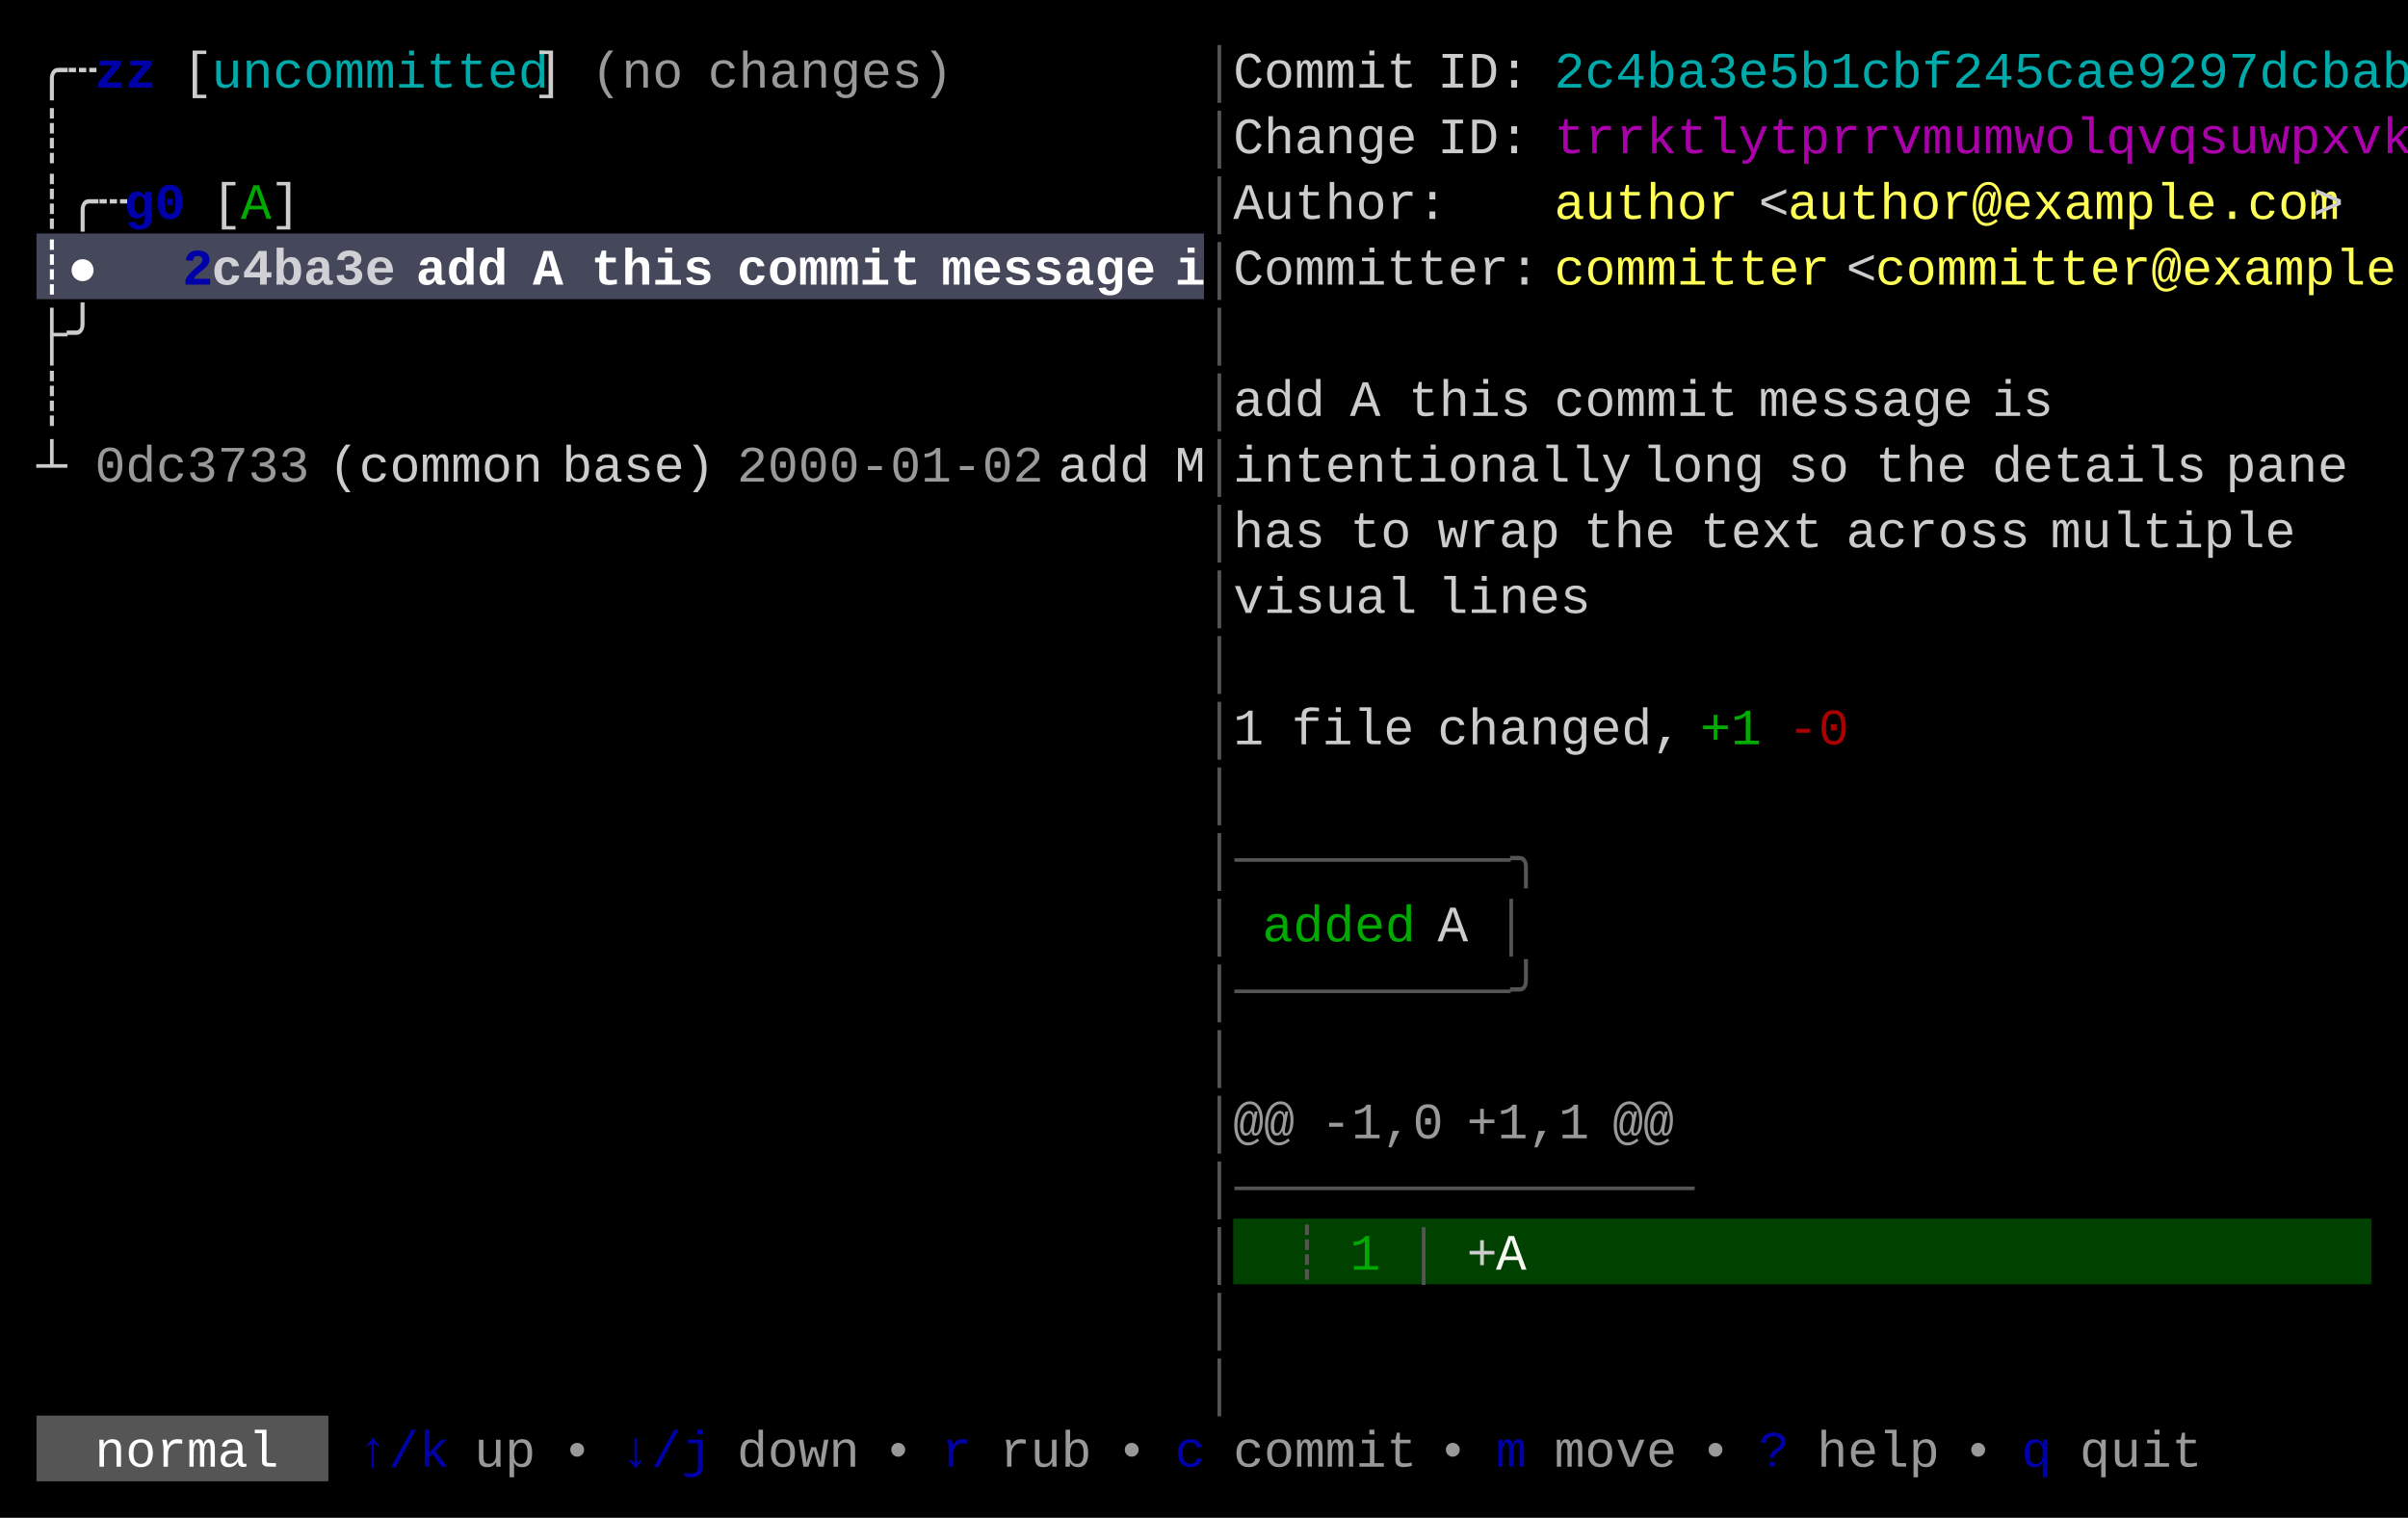
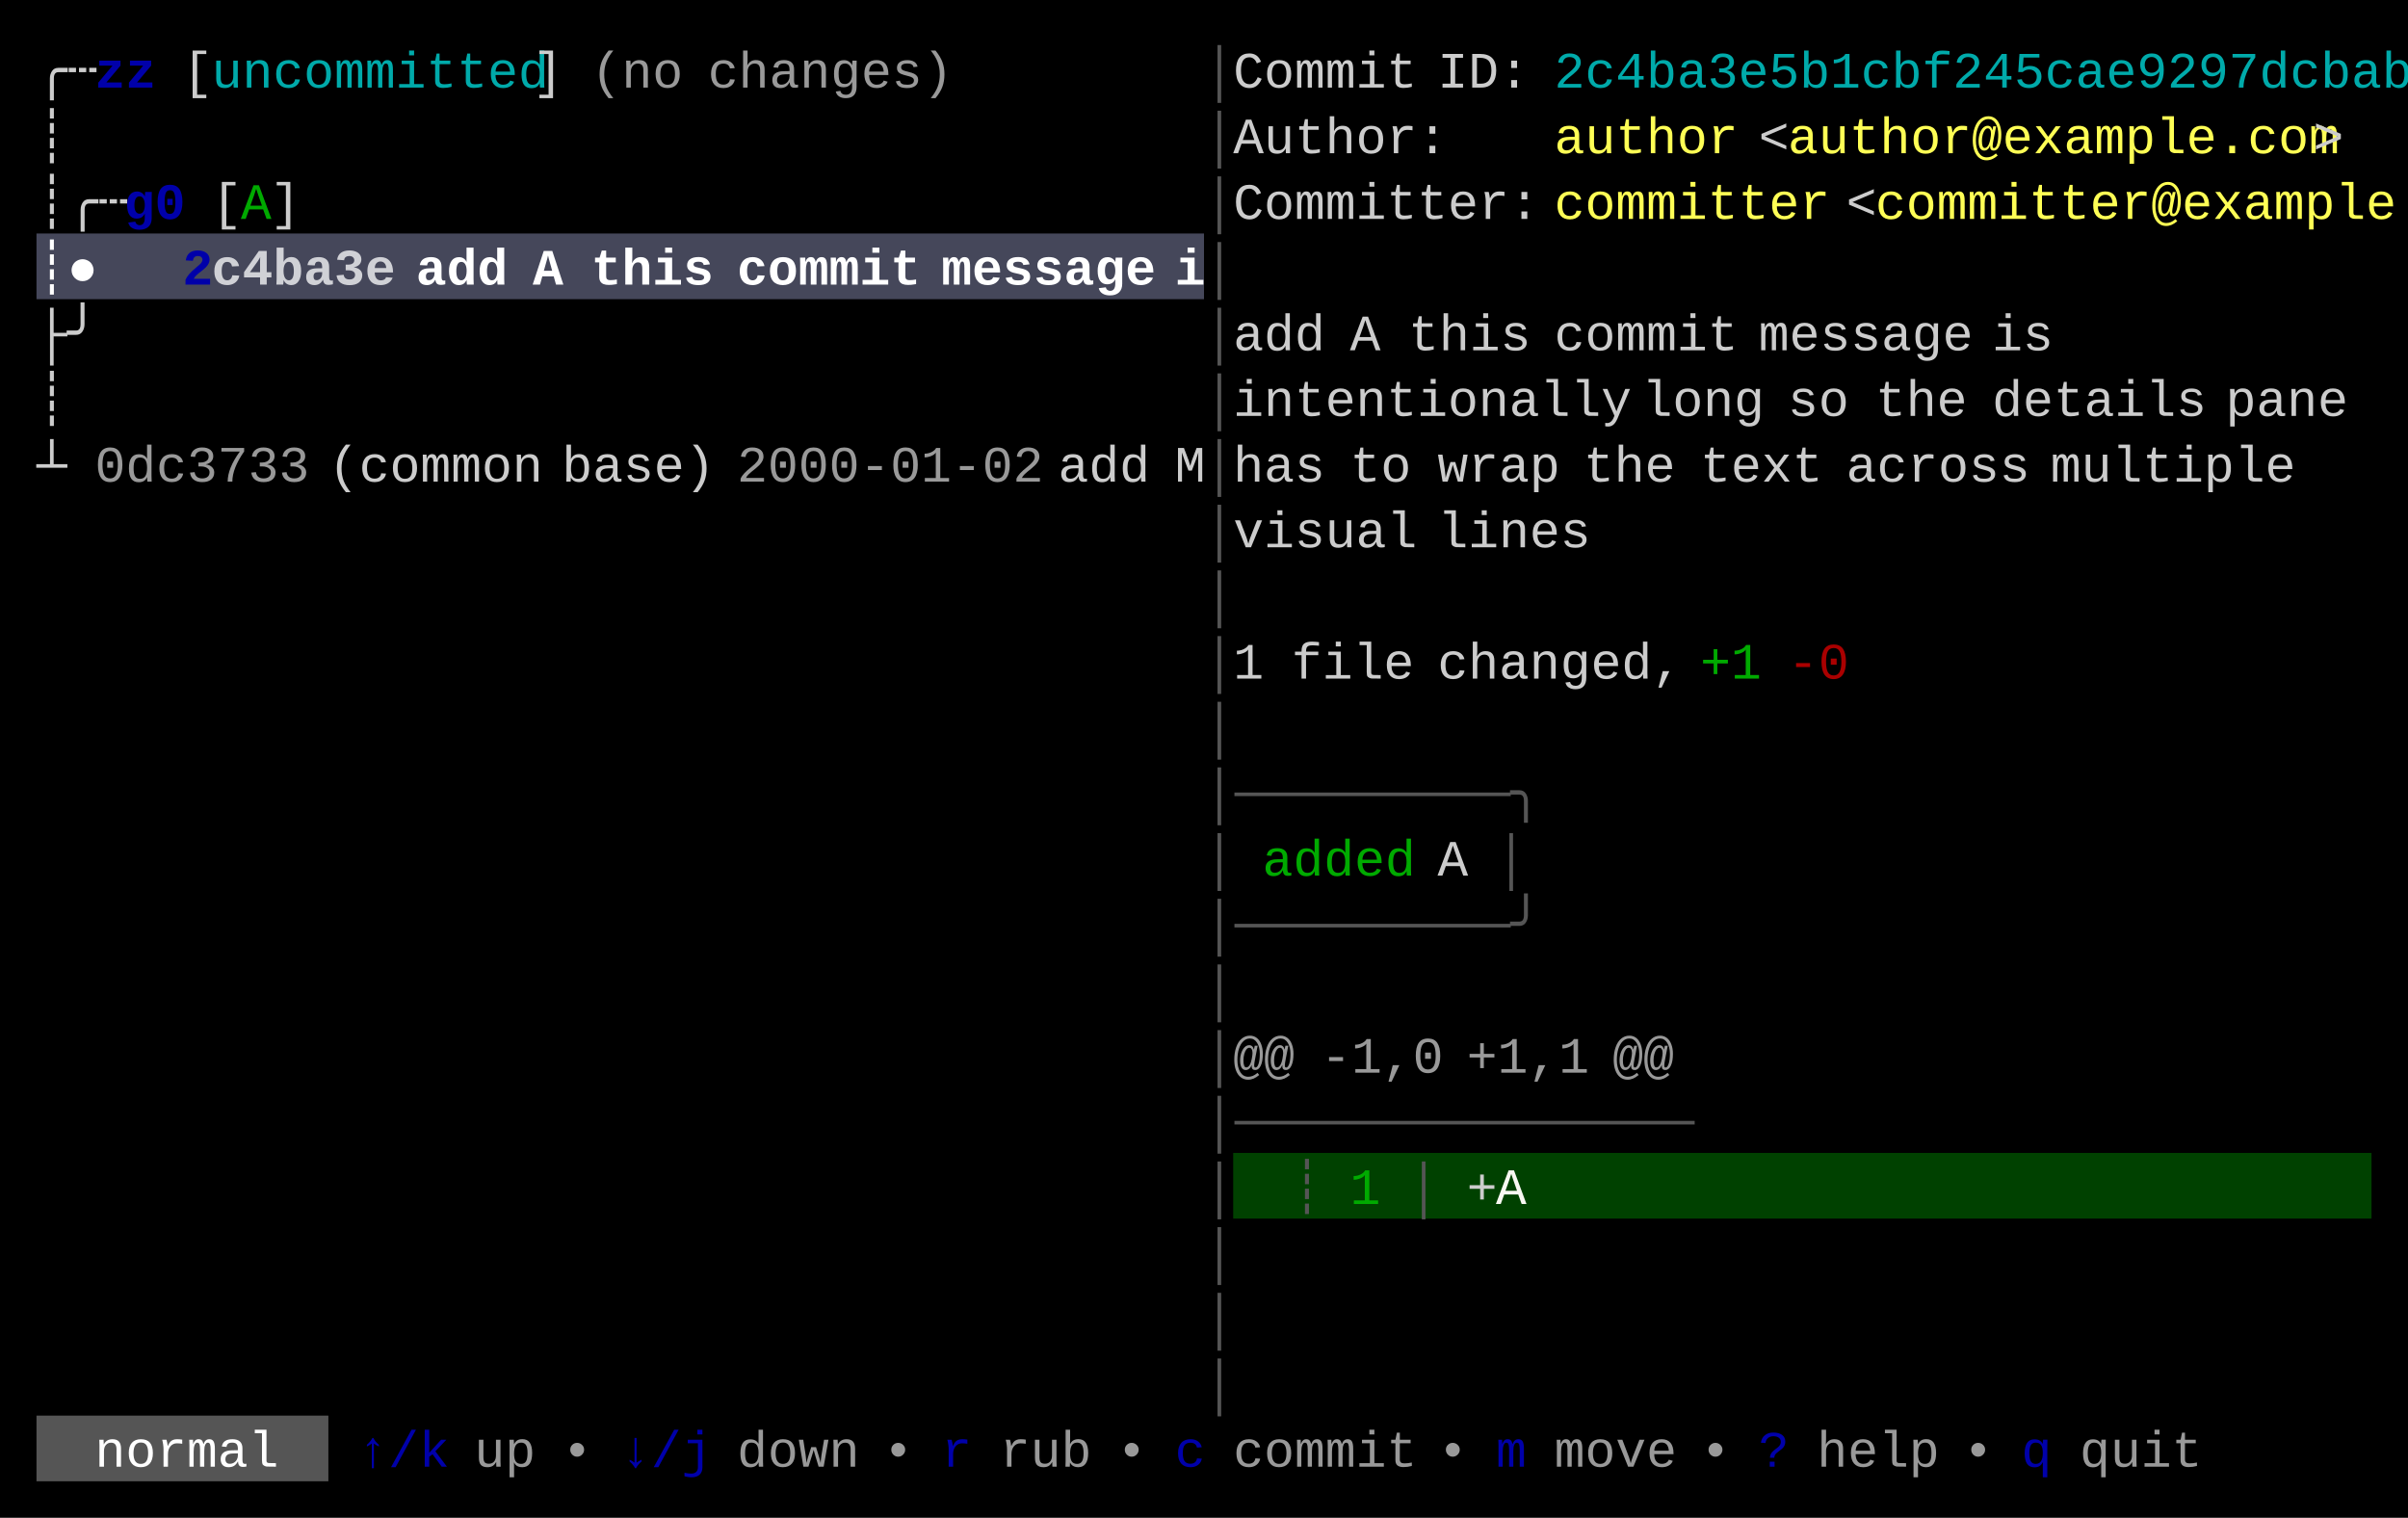
<svg xmlns="http://www.w3.org/2000/svg" width="660" height="416" viewBox="0 0 660 416">
  <rect x="0" y="0" width="660" height="416" fill="#000000" />
  <rect x="10" y="64" width="320" height="18" fill="#45475A" />
-   <rect x="338" y="334" width="312" height="18" fill="#004100" />
+   <rect x="338" y="316" width="312" height="18" fill="#004100" />
  <rect x="10" y="388" width="80" height="18" fill="#555555" />
  <g font-family="Menlo, Monaco, 'Courier New', monospace" font-size="14" xml:space="preserve">
    <text x="10 18" y="24" style="fill:#CCCCCC;">╭┄</text>
    <text x="26 34" y="24" style="fill:#0000AA;font-weight:bold;">zz</text>
    <text x="50" y="24" style="fill:#CCCCCC;">[</text>
    <text x="58 66 74 82 90 98 106 114 122 130 138" y="24" style="fill:#00AAAA;">uncommitted</text>
    <text x="146" y="24" style="fill:#CCCCCC;">]</text>
    <text x="162 170 178" y="24" style="fill:#CCCCCC;opacity:0.75;">(no</text>
    <text x="194 202 210 218 226 234 242 250" y="24" style="fill:#CCCCCC;opacity:0.75;">changes)</text>
    <text x="330" y="24" style="fill:#555555;">│</text>
    <text x="338 346 354 362 370 378" y="24" style="fill:#CCCCCC;">Commit</text>
    <text x="394 402 410" y="24" style="fill:#CCCCCC;">ID:</text>
    <text x="426 434 442 450 458 466 474 482 490 498 506 514 522 530 538 546 554 562 570 578 586 594 602 610 618 626 634 642" y="24" style="fill:#00AAAA;">2c4ba3e5b1cbf245cae9297dcbab</text>
    <text x="10" y="42" style="fill:#CCCCCC;">┊</text>
    <text x="330" y="42" style="fill:#555555;">│</text>
-     <text x="338 346 354 362 370 378" y="42" style="fill:#CCCCCC;">Change</text>
-     <text x="394 402 410" y="42" style="fill:#CCCCCC;">ID:</text>
-     <text x="426 434 442 450 458 466 474 482 490 498 506 514 522 530 538 546 554 562 570 578 586 594 602 610 618 626 634 642" y="42" style="fill:#AA00AA;">trrktlytprrvmumwolqvqsuwpxvk</text>
+     <text x="338 346 354 362 370 378 386" y="42" style="fill:#CCCCCC;">Author:</text>
+     <text x="426 434 442 450 458 466" y="42" style="fill:#FFFF55;">author</text>
+     <text x="482" y="42" style="fill:#CCCCCC;">&lt;</text>
+     <text x="490 498 506 514 522 530 538 546 554 562 570 578 586 594 602 610 618 626" y="42" style="fill:#FFFF55;">author@example.com</text>
+     <text x="634" y="42" style="fill:#CCCCCC;">&gt;</text>
    <text x="10 18 26" y="60" style="fill:#CCCCCC;">┊╭┄</text>
    <text x="34 42" y="60" style="fill:#0000AA;font-weight:bold;">g0</text>
    <text x="58" y="60" style="fill:#CCCCCC;">[</text>
    <text x="66" y="60" style="fill:#00AA00;">A</text>
    <text x="74" y="60" style="fill:#CCCCCC;">]</text>
    <text x="330" y="60" style="fill:#555555;">│</text>
-     <text x="338 346 354 362 370 378 386" y="60" style="fill:#CCCCCC;">Author:</text>
-     <text x="426 434 442 450 458 466" y="60" style="fill:#FFFF55;">author</text>
-     <text x="482" y="60" style="fill:#CCCCCC;">&lt;</text>
-     <text x="490 498 506 514 522 530 538 546 554 562 570 578 586 594 602 610 618 626" y="60" style="fill:#FFFF55;">author@example.com</text>
-     <text x="634" y="60" style="fill:#CCCCCC;">&gt;</text>
+     <text x="338 346 354 362 370 378 386 394 402 410" y="60" style="fill:#CCCCCC;">Committer:</text>
+     <text x="426 434 442 450 458 466 474 482 490" y="60" style="fill:#FFFF55;">committer</text>
+     <text x="506" y="60" style="fill:#CCCCCC;">&lt;</text>
+     <text x="514 522 530 538 546 554 562 570 578 586 594 602 610 618 626 634 642" y="60" style="fill:#FFFF55;">committer@example</text>
    <text x="10 18" y="78" style="fill:#FFFFFF;font-weight:bold;">┊●</text>
    <text x="50" y="78" style="fill:#0000AA;font-weight:bold;">2</text>
    <text x="58 66 74 82 90 98" y="78" style="fill:#FFFFFF;font-weight:bold;opacity:0.75;">c4ba3e</text>
    <text x="114 122 130" y="78" style="fill:#FFFFFF;font-weight:bold;">add</text>
    <text x="146" y="78" style="fill:#FFFFFF;font-weight:bold;">A</text>
    <text x="162 170 178 186" y="78" style="fill:#FFFFFF;font-weight:bold;">this</text>
    <text x="202 210 218 226 234 242" y="78" style="fill:#FFFFFF;font-weight:bold;">commit</text>
    <text x="258 266 274 282 290 298 306" y="78" style="fill:#FFFFFF;font-weight:bold;">message</text>
    <text x="322" y="78" style="fill:#FFFFFF;font-weight:bold;">i</text>
    <text x="330" y="78" style="fill:#555555;">│</text>
-     <text x="338 346 354 362 370 378 386 394 402 410" y="78" style="fill:#CCCCCC;">Committer:</text>
-     <text x="426 434 442 450 458 466 474 482 490" y="78" style="fill:#FFFF55;">committer</text>
-     <text x="506" y="78" style="fill:#CCCCCC;">&lt;</text>
-     <text x="514 522 530 538 546 554 562 570 578 586 594 602 610 618 626 634 642" y="78" style="fill:#FFFF55;">committer@example</text>
    <text x="10 18" y="96" style="fill:#CCCCCC;">├╯</text>
    <text x="330" y="96" style="fill:#555555;">│</text>
+     <text x="338 346 354" y="96" style="fill:#CCCCCC;">add</text>
+     <text x="370" y="96" style="fill:#CCCCCC;">A</text>
+     <text x="386 394 402 410" y="96" style="fill:#CCCCCC;">this</text>
+     <text x="426 434 442 450 458 466" y="96" style="fill:#CCCCCC;">commit</text>
+     <text x="482 490 498 506 514 522 530" y="96" style="fill:#CCCCCC;">message</text>
+     <text x="546 554" y="96" style="fill:#CCCCCC;">is</text>
    <text x="10" y="114" style="fill:#CCCCCC;">┊</text>
    <text x="330" y="114" style="fill:#555555;">│</text>
-     <text x="338 346 354" y="114" style="fill:#CCCCCC;">add</text>
-     <text x="370" y="114" style="fill:#CCCCCC;">A</text>
-     <text x="386 394 402 410" y="114" style="fill:#CCCCCC;">this</text>
-     <text x="426 434 442 450 458 466" y="114" style="fill:#CCCCCC;">commit</text>
-     <text x="482 490 498 506 514 522 530" y="114" style="fill:#CCCCCC;">message</text>
-     <text x="546 554" y="114" style="fill:#CCCCCC;">is</text>
+     <text x="338 346 354 362 370 378 386 394 402 410 418 426 434" y="114" style="fill:#CCCCCC;">intentionally</text>
+     <text x="450 458 466 474" y="114" style="fill:#CCCCCC;">long</text>
+     <text x="490 498" y="114" style="fill:#CCCCCC;">so</text>
+     <text x="514 522 530" y="114" style="fill:#CCCCCC;">the</text>
+     <text x="546 554 562 570 578 586 594" y="114" style="fill:#CCCCCC;">details</text>
+     <text x="610 618 626 634" y="114" style="fill:#CCCCCC;">pane</text>
    <text x="10" y="132" style="fill:#CCCCCC;">┴</text>
    <text x="26 34 42 50 58 66 74" y="132" style="fill:#CCCCCC;opacity:0.75;">0dc3733</text>
    <text x="90 98 106 114 122 130 138" y="132" style="fill:#CCCCCC;">(common</text>
    <text x="154 162 170 178 186" y="132" style="fill:#CCCCCC;">base)</text>
    <text x="202 210 218 226 234 242 250 258 266 274" y="132" style="fill:#CCCCCC;opacity:0.75;">2000-01-02</text>
    <text x="290 298 306" y="132" style="fill:#CCCCCC;">add</text>
    <text x="322" y="132" style="fill:#CCCCCC;">M</text>
    <text x="330" y="132" style="fill:#555555;">│</text>
-     <text x="338 346 354 362 370 378 386 394 402 410 418 426 434" y="132" style="fill:#CCCCCC;">intentionally</text>
-     <text x="450 458 466 474" y="132" style="fill:#CCCCCC;">long</text>
-     <text x="490 498" y="132" style="fill:#CCCCCC;">so</text>
-     <text x="514 522 530" y="132" style="fill:#CCCCCC;">the</text>
-     <text x="546 554 562 570 578 586 594" y="132" style="fill:#CCCCCC;">details</text>
-     <text x="610 618 626 634" y="132" style="fill:#CCCCCC;">pane</text>
+     <text x="338 346 354" y="132" style="fill:#CCCCCC;">has</text>
+     <text x="370 378" y="132" style="fill:#CCCCCC;">to</text>
+     <text x="394 402 410 418" y="132" style="fill:#CCCCCC;">wrap</text>
+     <text x="434 442 450" y="132" style="fill:#CCCCCC;">the</text>
+     <text x="466 474 482 490" y="132" style="fill:#CCCCCC;">text</text>
+     <text x="506 514 522 530 538 546" y="132" style="fill:#CCCCCC;">across</text>
+     <text x="562 570 578 586 594 602 610 618" y="132" style="fill:#CCCCCC;">multiple</text>
    <text x="330" y="150" style="fill:#555555;">│</text>
-     <text x="338 346 354" y="150" style="fill:#CCCCCC;">has</text>
-     <text x="370 378" y="150" style="fill:#CCCCCC;">to</text>
-     <text x="394 402 410 418" y="150" style="fill:#CCCCCC;">wrap</text>
-     <text x="434 442 450" y="150" style="fill:#CCCCCC;">the</text>
-     <text x="466 474 482 490" y="150" style="fill:#CCCCCC;">text</text>
-     <text x="506 514 522 530 538 546" y="150" style="fill:#CCCCCC;">across</text>
-     <text x="562 570 578 586 594 602 610 618" y="150" style="fill:#CCCCCC;">multiple</text>
+     <text x="338 346 354 362 370 378" y="150" style="fill:#CCCCCC;">visual</text>
+     <text x="394 402 410 418 426" y="150" style="fill:#CCCCCC;">lines</text>
    <text x="330" y="168" style="fill:#555555;">│</text>
-     <text x="338 346 354 362 370 378" y="168" style="fill:#CCCCCC;">visual</text>
-     <text x="394 402 410 418 426" y="168" style="fill:#CCCCCC;">lines</text>
    <text x="330" y="186" style="fill:#555555;">│</text>
+     <text x="338" y="186" style="fill:#CCCCCC;">1</text>
+     <text x="354 362 370 378" y="186" style="fill:#CCCCCC;">file</text>
+     <text x="394 402 410 418 426 434 442 450" y="186" style="fill:#CCCCCC;">changed,</text>
+     <text x="466 474" y="186" style="fill:#00AA00;">+1</text>
+     <text x="490 498" y="186" style="fill:#AA0000;">-0</text>
    <text x="330" y="204" style="fill:#555555;">│</text>
-     <text x="338" y="204" style="fill:#CCCCCC;">1</text>
-     <text x="354 362 370 378" y="204" style="fill:#CCCCCC;">file</text>
-     <text x="394 402 410 418 426 434 442 450" y="204" style="fill:#CCCCCC;">changed,</text>
-     <text x="466 474" y="204" style="fill:#00AA00;">+1</text>
-     <text x="490 498" y="204" style="fill:#AA0000;">-0</text>
-     <text x="330" y="222" style="fill:#555555;">│</text>
-     <text x="330 338 346 354 362 370 378 386 394 402 410" y="240" style="fill:#555555;">│─────────╮</text>
-     <text x="330" y="258" style="fill:#555555;">│</text>
-     <text x="346 354 362 370 378" y="258" style="fill:#00AA00;">added</text>
-     <text x="394" y="258" style="fill:#CCCCCC;">A</text>
-     <text x="410" y="258" style="fill:#555555;">│</text>
-     <text x="330 338 346 354 362 370 378 386 394 402 410" y="276" style="fill:#555555;">│─────────╯</text>
+     <text x="330 338 346 354 362 370 378 386 394 402 410" y="222" style="fill:#555555;">│─────────╮</text>
+     <text x="330" y="240" style="fill:#555555;">│</text>
+     <text x="346 354 362 370 378" y="240" style="fill:#00AA00;">added</text>
+     <text x="394" y="240" style="fill:#CCCCCC;">A</text>
+     <text x="410" y="240" style="fill:#555555;">│</text>
+     <text x="330 338 346 354 362 370 378 386 394 402 410" y="258" style="fill:#555555;">│─────────╯</text>
+     <text x="330" y="276" style="fill:#555555;">│</text>
    <text x="330" y="294" style="fill:#555555;">│</text>
-     <text x="330" y="312" style="fill:#555555;">│</text>
-     <text x="338 346" y="312" style="fill:#CCCCCC;opacity:0.75;">@@</text>
-     <text x="362 370 378 386" y="312" style="fill:#CCCCCC;opacity:0.75;">-1,0</text>
-     <text x="402 410 418 426" y="312" style="fill:#CCCCCC;opacity:0.75;">+1,1</text>
-     <text x="442 450" y="312" style="fill:#CCCCCC;opacity:0.75;">@@</text>
-     <text x="330 338 346 354 362 370 378 386 394 402 410 418 426 434 442 450" y="330" style="fill:#555555;">│───────────────</text>
+     <text x="338 346" y="294" style="fill:#CCCCCC;opacity:0.75;">@@</text>
+     <text x="362 370 378 386" y="294" style="fill:#CCCCCC;opacity:0.75;">-1,0</text>
+     <text x="402 410 418 426" y="294" style="fill:#CCCCCC;opacity:0.75;">+1,1</text>
+     <text x="442 450" y="294" style="fill:#CCCCCC;opacity:0.75;">@@</text>
+     <text x="330 338 346 354 362 370 378 386 394 402 410 418 426 434 442 450" y="312" style="fill:#555555;">│───────────────</text>
+     <text x="330" y="330" style="fill:#555555;">│</text>
+     <text x="354" y="330" style="fill:#555555;">┊</text>
+     <text x="370" y="330" style="fill:#00AA00;">1</text>
+     <text x="386" y="330" style="fill:#555555;">│</text>
+     <text x="402" y="330" style="fill:#CCCCCC;">+</text>
+     <text x="410" y="330" style="fill:#F8F8F2;">A</text>
    <text x="330" y="348" style="fill:#555555;">│</text>
-     <text x="354" y="348" style="fill:#555555;">┊</text>
-     <text x="370" y="348" style="fill:#00AA00;">1</text>
-     <text x="386" y="348" style="fill:#555555;">│</text>
-     <text x="402" y="348" style="fill:#CCCCCC;">+</text>
-     <text x="410" y="348" style="fill:#F8F8F2;">A</text>
    <text x="330" y="366" style="fill:#555555;">│</text>
    <text x="330" y="384" style="fill:#555555;">│</text>
    <text x="26 34 42 50 58 66" y="402" style="fill:#FFFFFF;">normal</text>
    <text x="98 106 114" y="402" style="fill:#0000AA;">↑/k</text>
    <text x="130 138" y="402" style="fill:#CCCCCC;opacity:0.75;">up</text>
    <text x="154" y="402" style="fill:#CCCCCC;opacity:0.75;">•</text>
    <text x="170 178 186" y="402" style="fill:#0000AA;">↓/j</text>
    <text x="202 210 218 226" y="402" style="fill:#CCCCCC;opacity:0.75;">down</text>
    <text x="242" y="402" style="fill:#CCCCCC;opacity:0.75;">•</text>
    <text x="258" y="402" style="fill:#0000AA;">r</text>
    <text x="274 282 290" y="402" style="fill:#CCCCCC;opacity:0.75;">rub</text>
    <text x="306" y="402" style="fill:#CCCCCC;opacity:0.75;">•</text>
    <text x="322" y="402" style="fill:#0000AA;">c</text>
    <text x="338 346 354 362 370 378" y="402" style="fill:#CCCCCC;opacity:0.75;">commit</text>
    <text x="394" y="402" style="fill:#CCCCCC;opacity:0.75;">•</text>
    <text x="410" y="402" style="fill:#0000AA;">m</text>
    <text x="426 434 442 450" y="402" style="fill:#CCCCCC;opacity:0.75;">move</text>
    <text x="466" y="402" style="fill:#CCCCCC;opacity:0.75;">•</text>
    <text x="482" y="402" style="fill:#0000AA;">?</text>
    <text x="498 506 514 522" y="402" style="fill:#CCCCCC;opacity:0.75;">help</text>
    <text x="538" y="402" style="fill:#CCCCCC;opacity:0.75;">•</text>
    <text x="554" y="402" style="fill:#0000AA;">q</text>
    <text x="570 578 586 594" y="402" style="fill:#CCCCCC;opacity:0.75;">quit</text>
  </g>
</svg>
